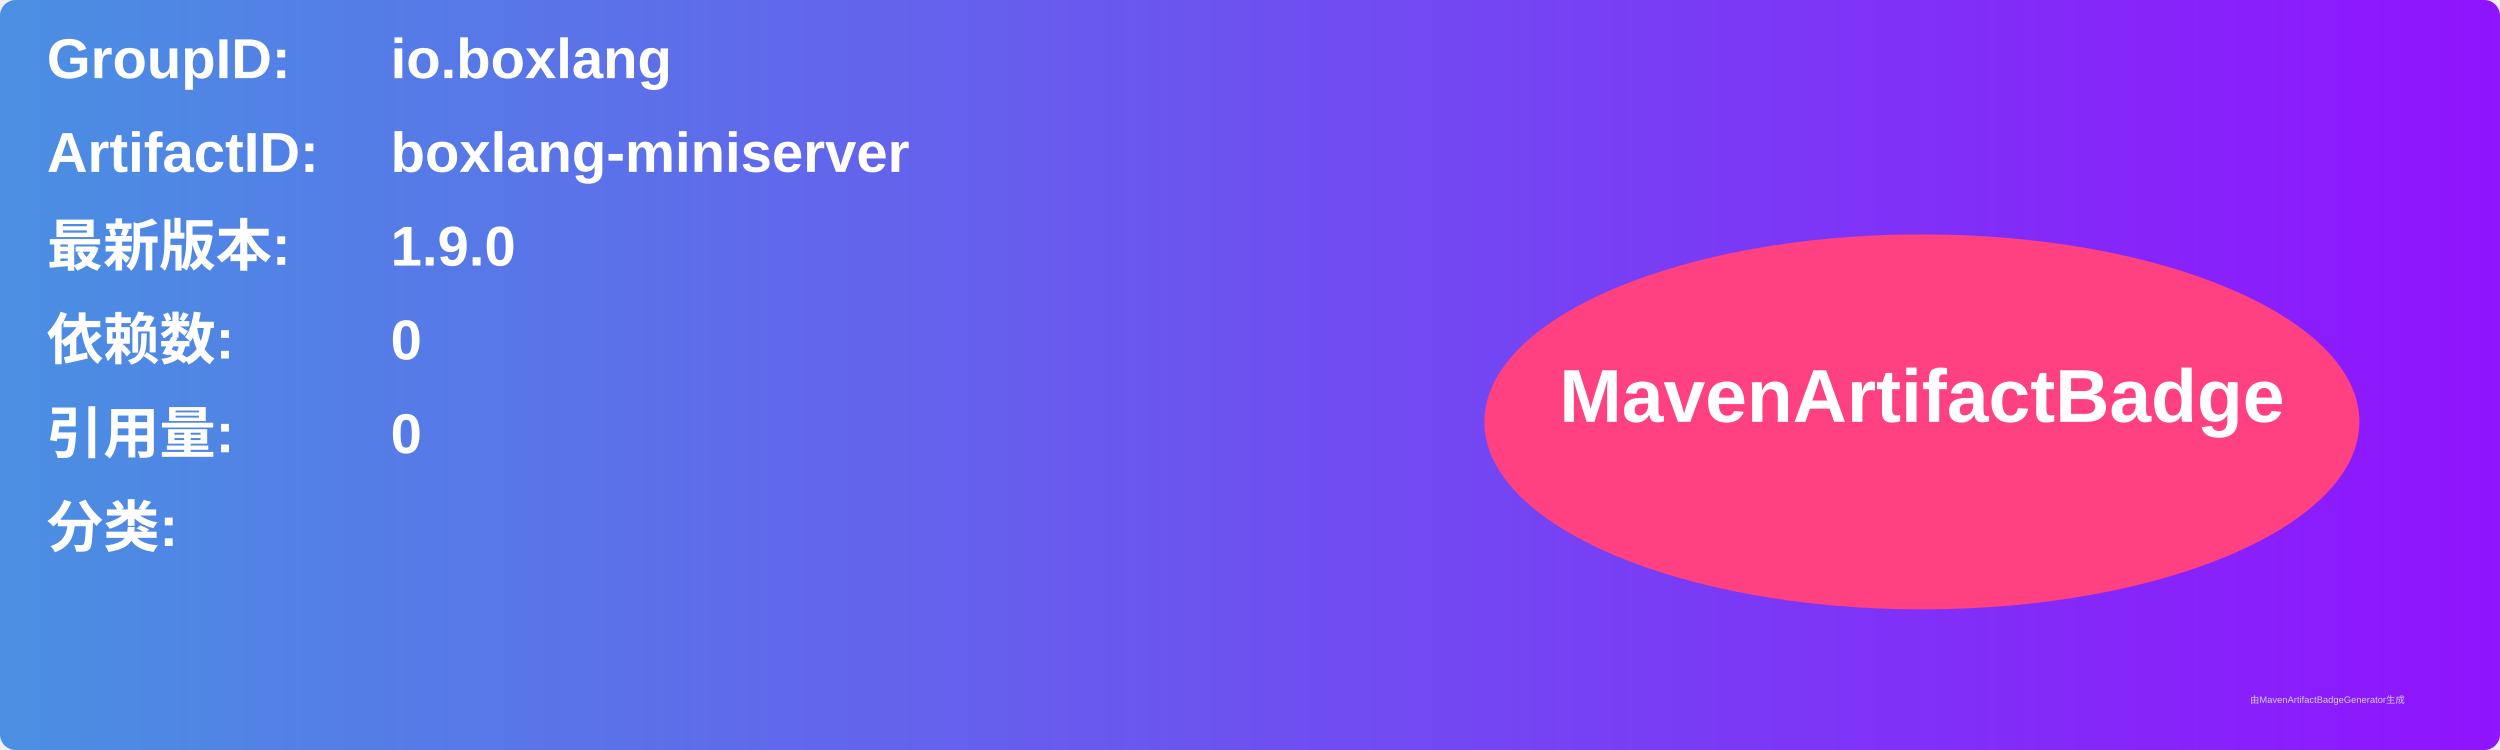
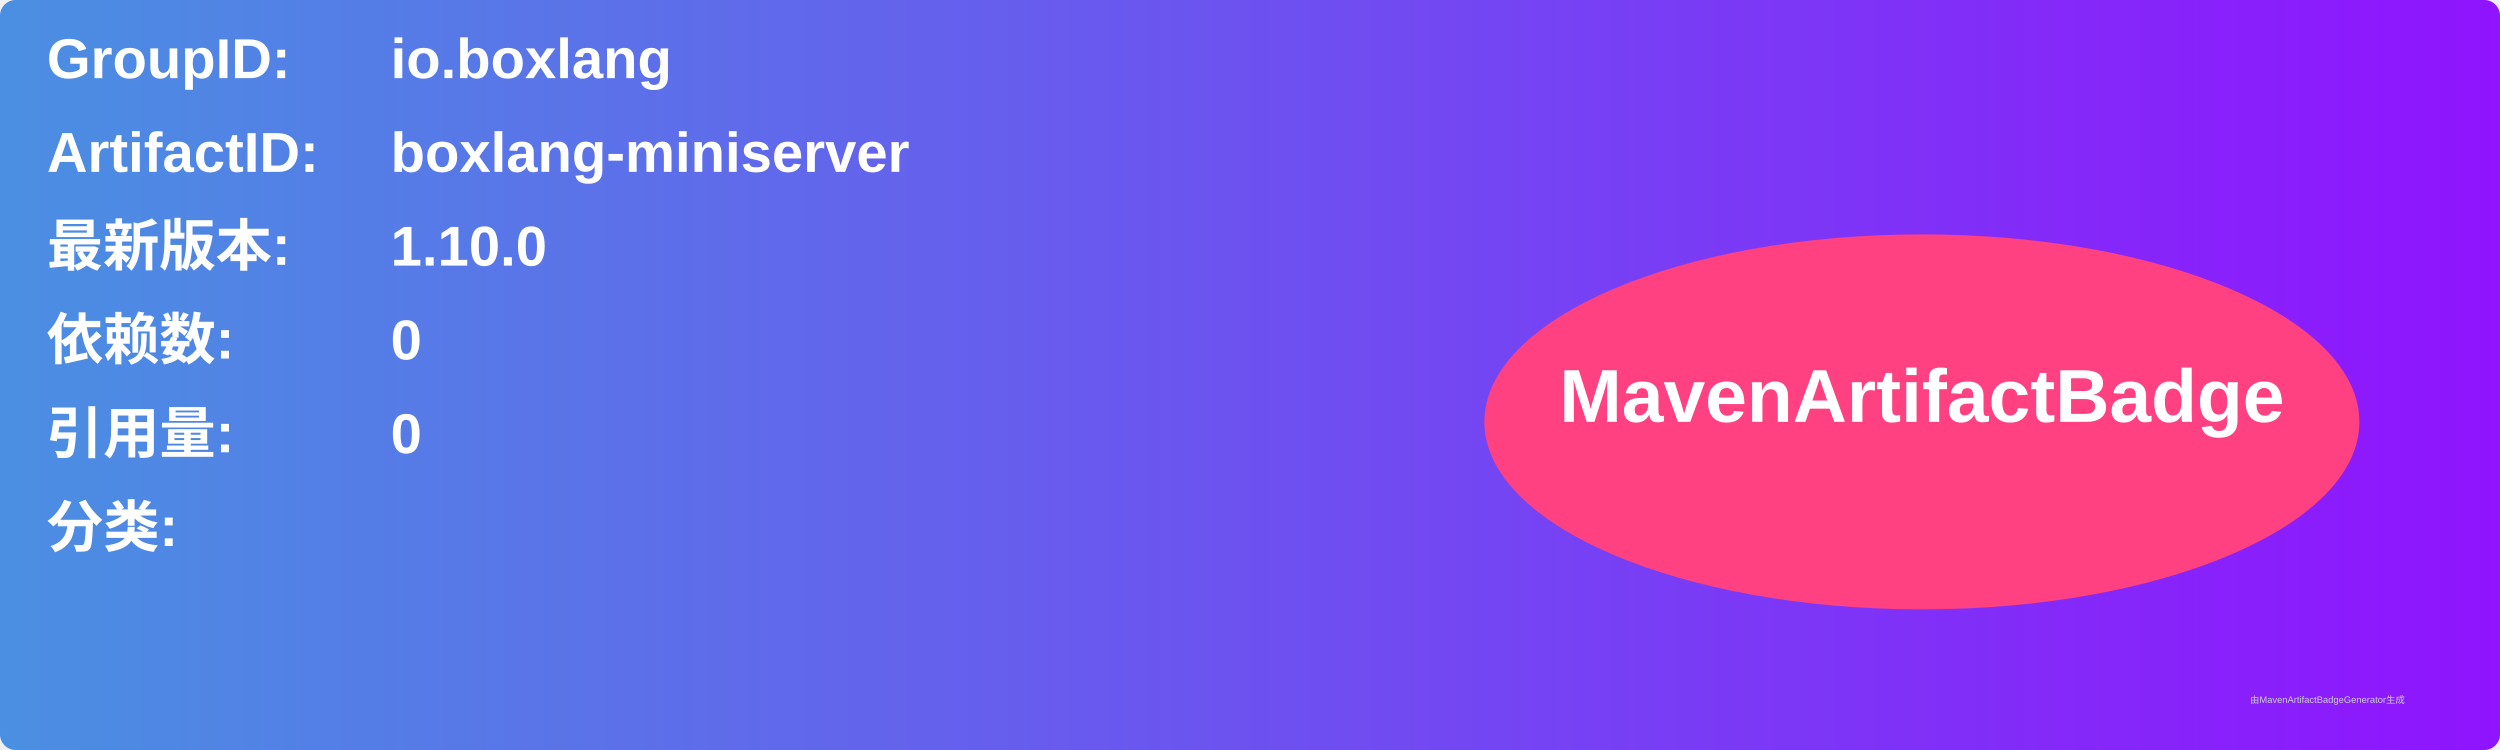
<svg xmlns="http://www.w3.org/2000/svg" width="800" height="240" viewBox="0 0 800 240">
  <linearGradient id="grad" x1="0%" y1="0%" x2="100%" y2="0%">
    <stop offset="0%" stop-color="#4a90e2" />
    <stop offset="100%" stop-color="#9013fe" />
  </linearGradient>
  <rect width="100%" height="100%" rx="5" ry="5" fill="url(#grad)" />
  <g transform="translate(15, 15)">
    <text x="0" y="10" font-family="Arial" font-size="18" fill="white" font-weight="bold" width="260">GroupID:</text>
    <text x="110" y="10" font-family="Arial" font-size="18" fill="white" font-weight="bold" width="460">io.boxlang</text>
    <text x="0" y="40" font-family="Arial" font-size="18" fill="white" font-weight="bold" width="260">ArtifactID:</text>
    <text x="110" y="40" font-family="Arial" font-size="18" fill="white" font-weight="bold" width="460">boxlang-miniserver</text>
    <text x="0" y="70" font-family="Arial" font-size="18" fill="white" font-weight="bold">最新版本:</text>
    <text x="110" y="70" font-family="Arial" font-size="18" fill="white" font-weight="bold">
-       <tspan font-weight="bold">1.9.0</tspan>
+       <tspan font-weight="bold">1.10.0</tspan>
    </text>
    <text x="0" y="100" font-family="Arial" font-size="18" fill="white" font-weight="bold">依赖数: </text>
    <text x="110" y="100" font-family="Arial" font-size="18" fill="white">
      <tspan font-weight="bold">0</tspan>
    </text>
    <text x="0" y="130" font-family="Arial" font-size="18" fill="white" font-weight="bold">引用量: </text>
    <text x="110" y="130" font-family="Arial" font-size="18" fill="white">
      <tspan font-weight="bold">0</tspan>
    </text>
    <text x="0" y="160" font-family="Arial" font-size="18" fill="white" font-weight="bold">分类:</text>
    <text x="10" y="190" font-family="Arial" font-size="10" fill="white">
      <tspan font-weight="bold" />
    </text>
    <ellipse cx="600" cy="120" rx="140" ry="60" fill="#ff4081" />
    <text x="600" y="120" text-anchor="middle" font-family="Arial" font-size="24" fill="white" font-weight="bold">MavenArtifactBadge</text>
  </g>
  <text x="720" y="225" font-family="Arial" font-size="3" fill="#d0d0d0">由MavenArtifactBadgeGenerator生成</text>
</svg>
